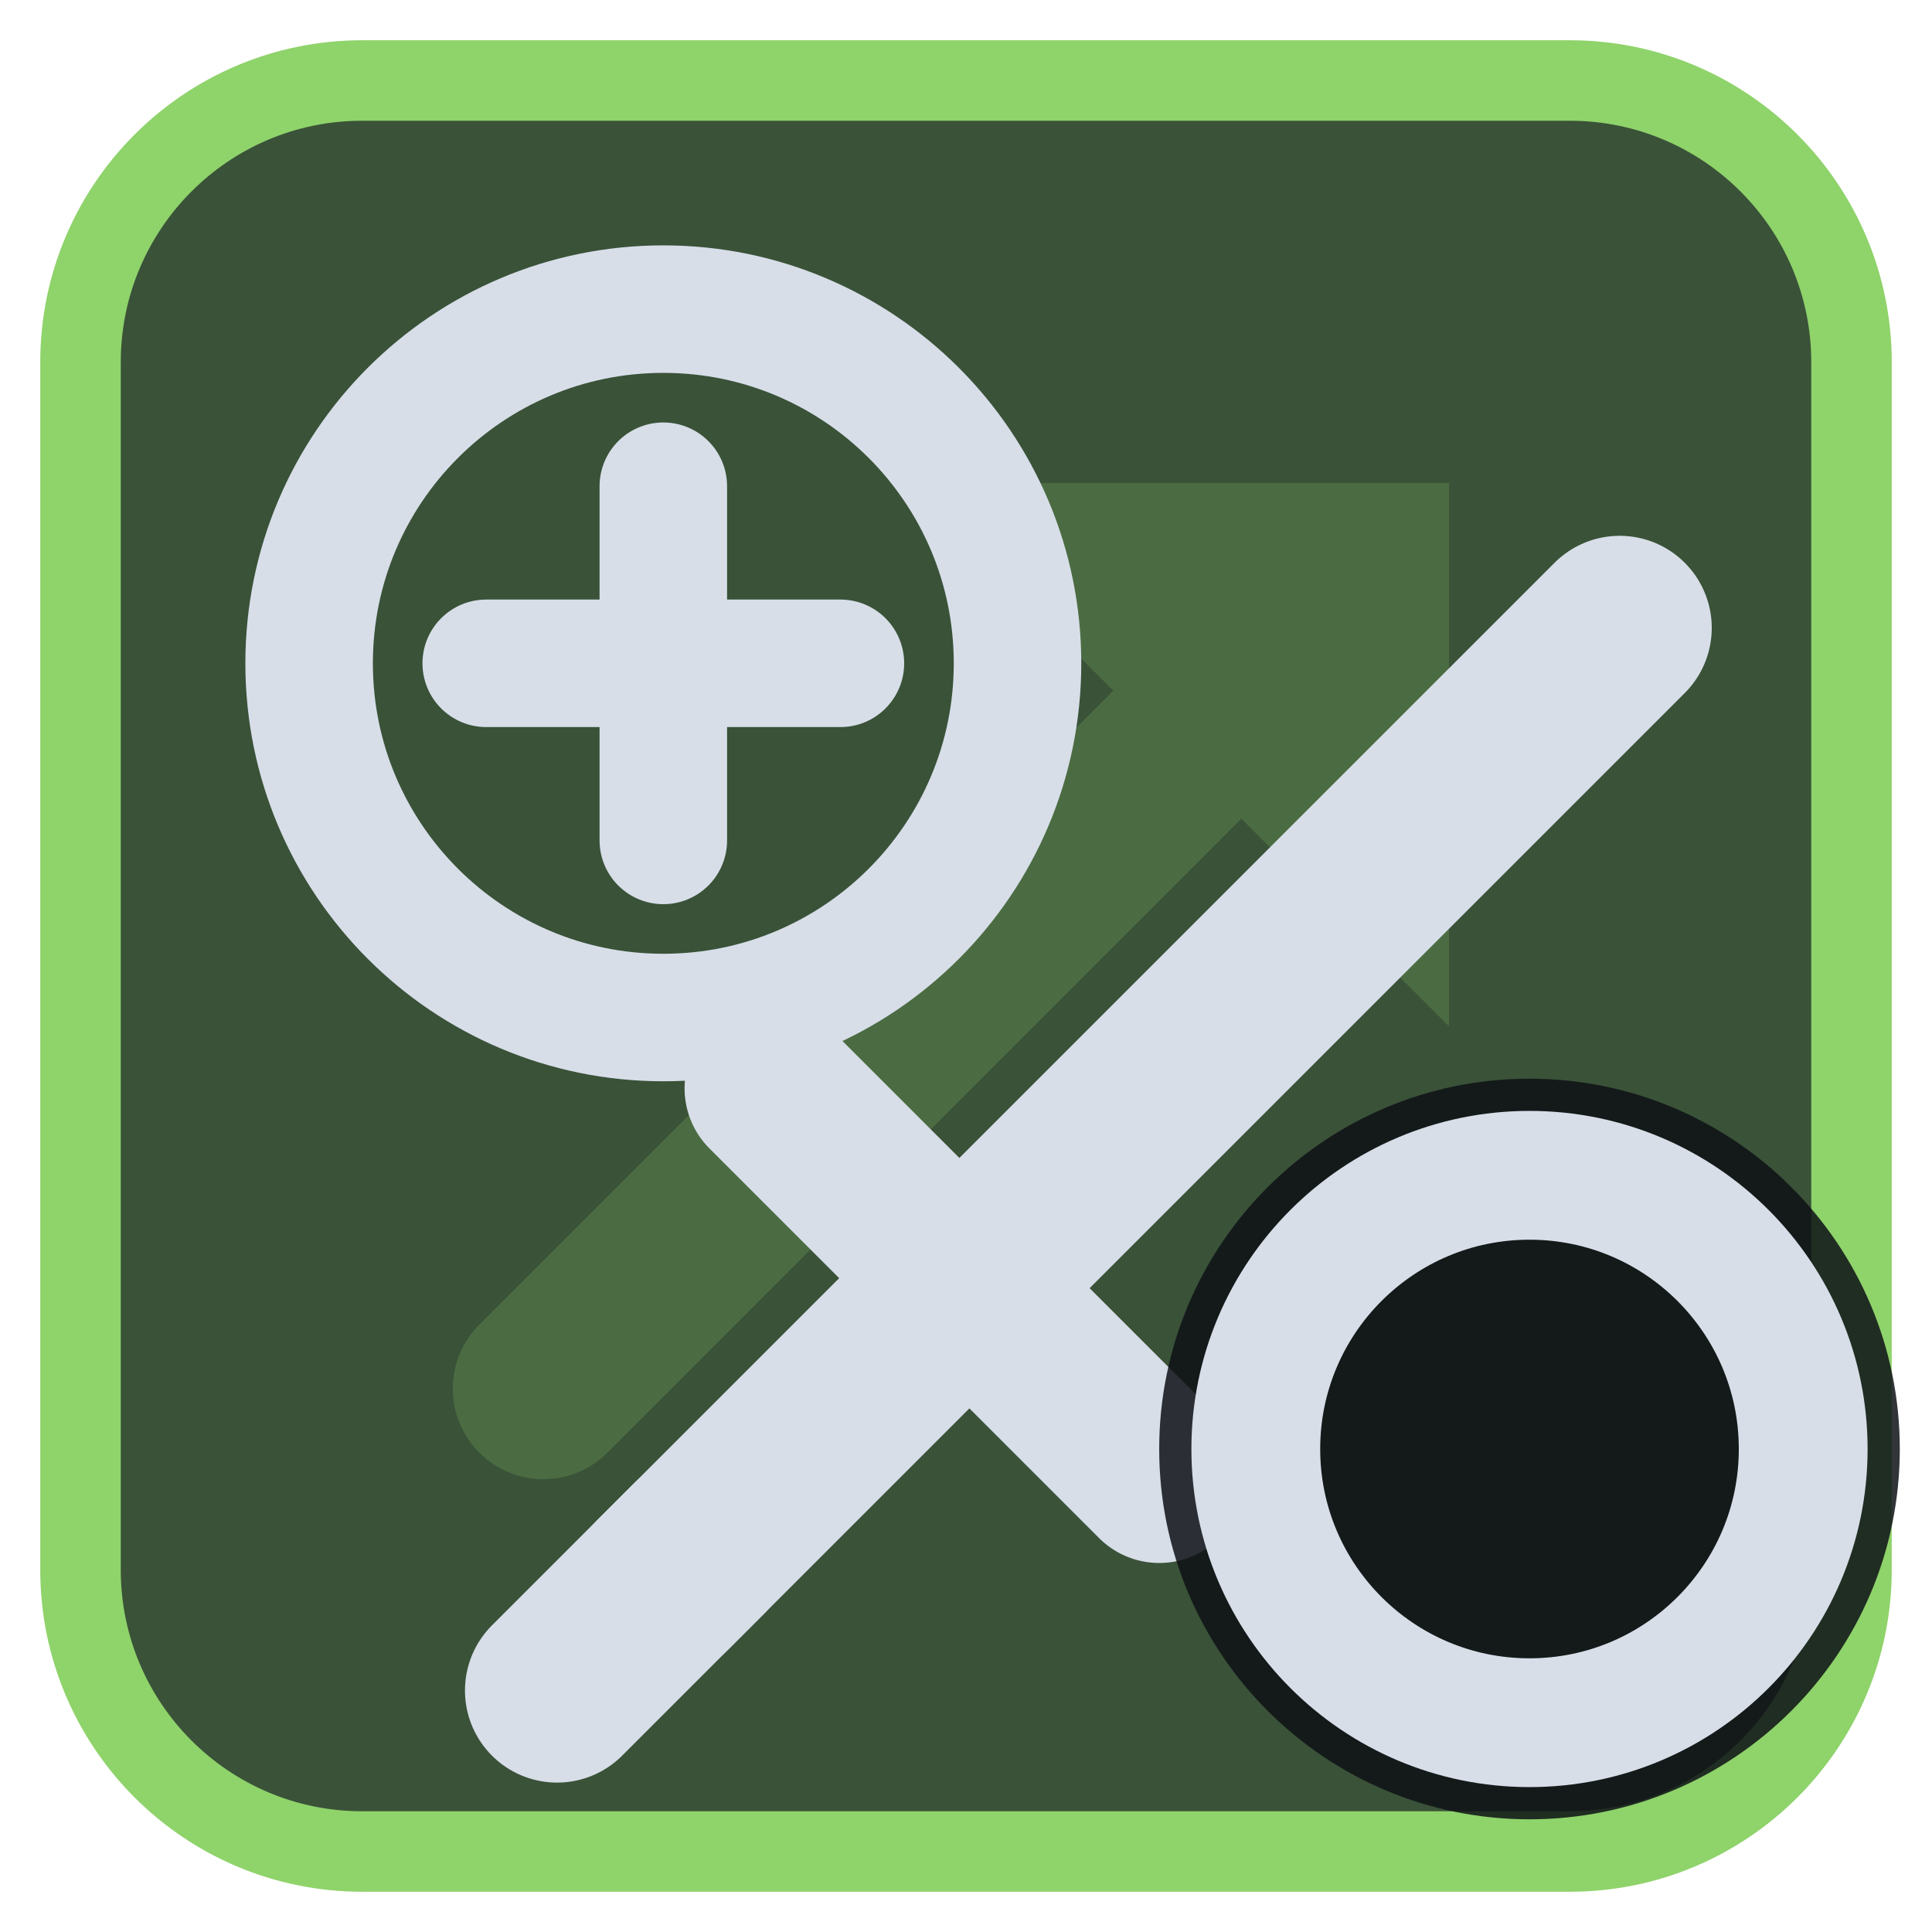
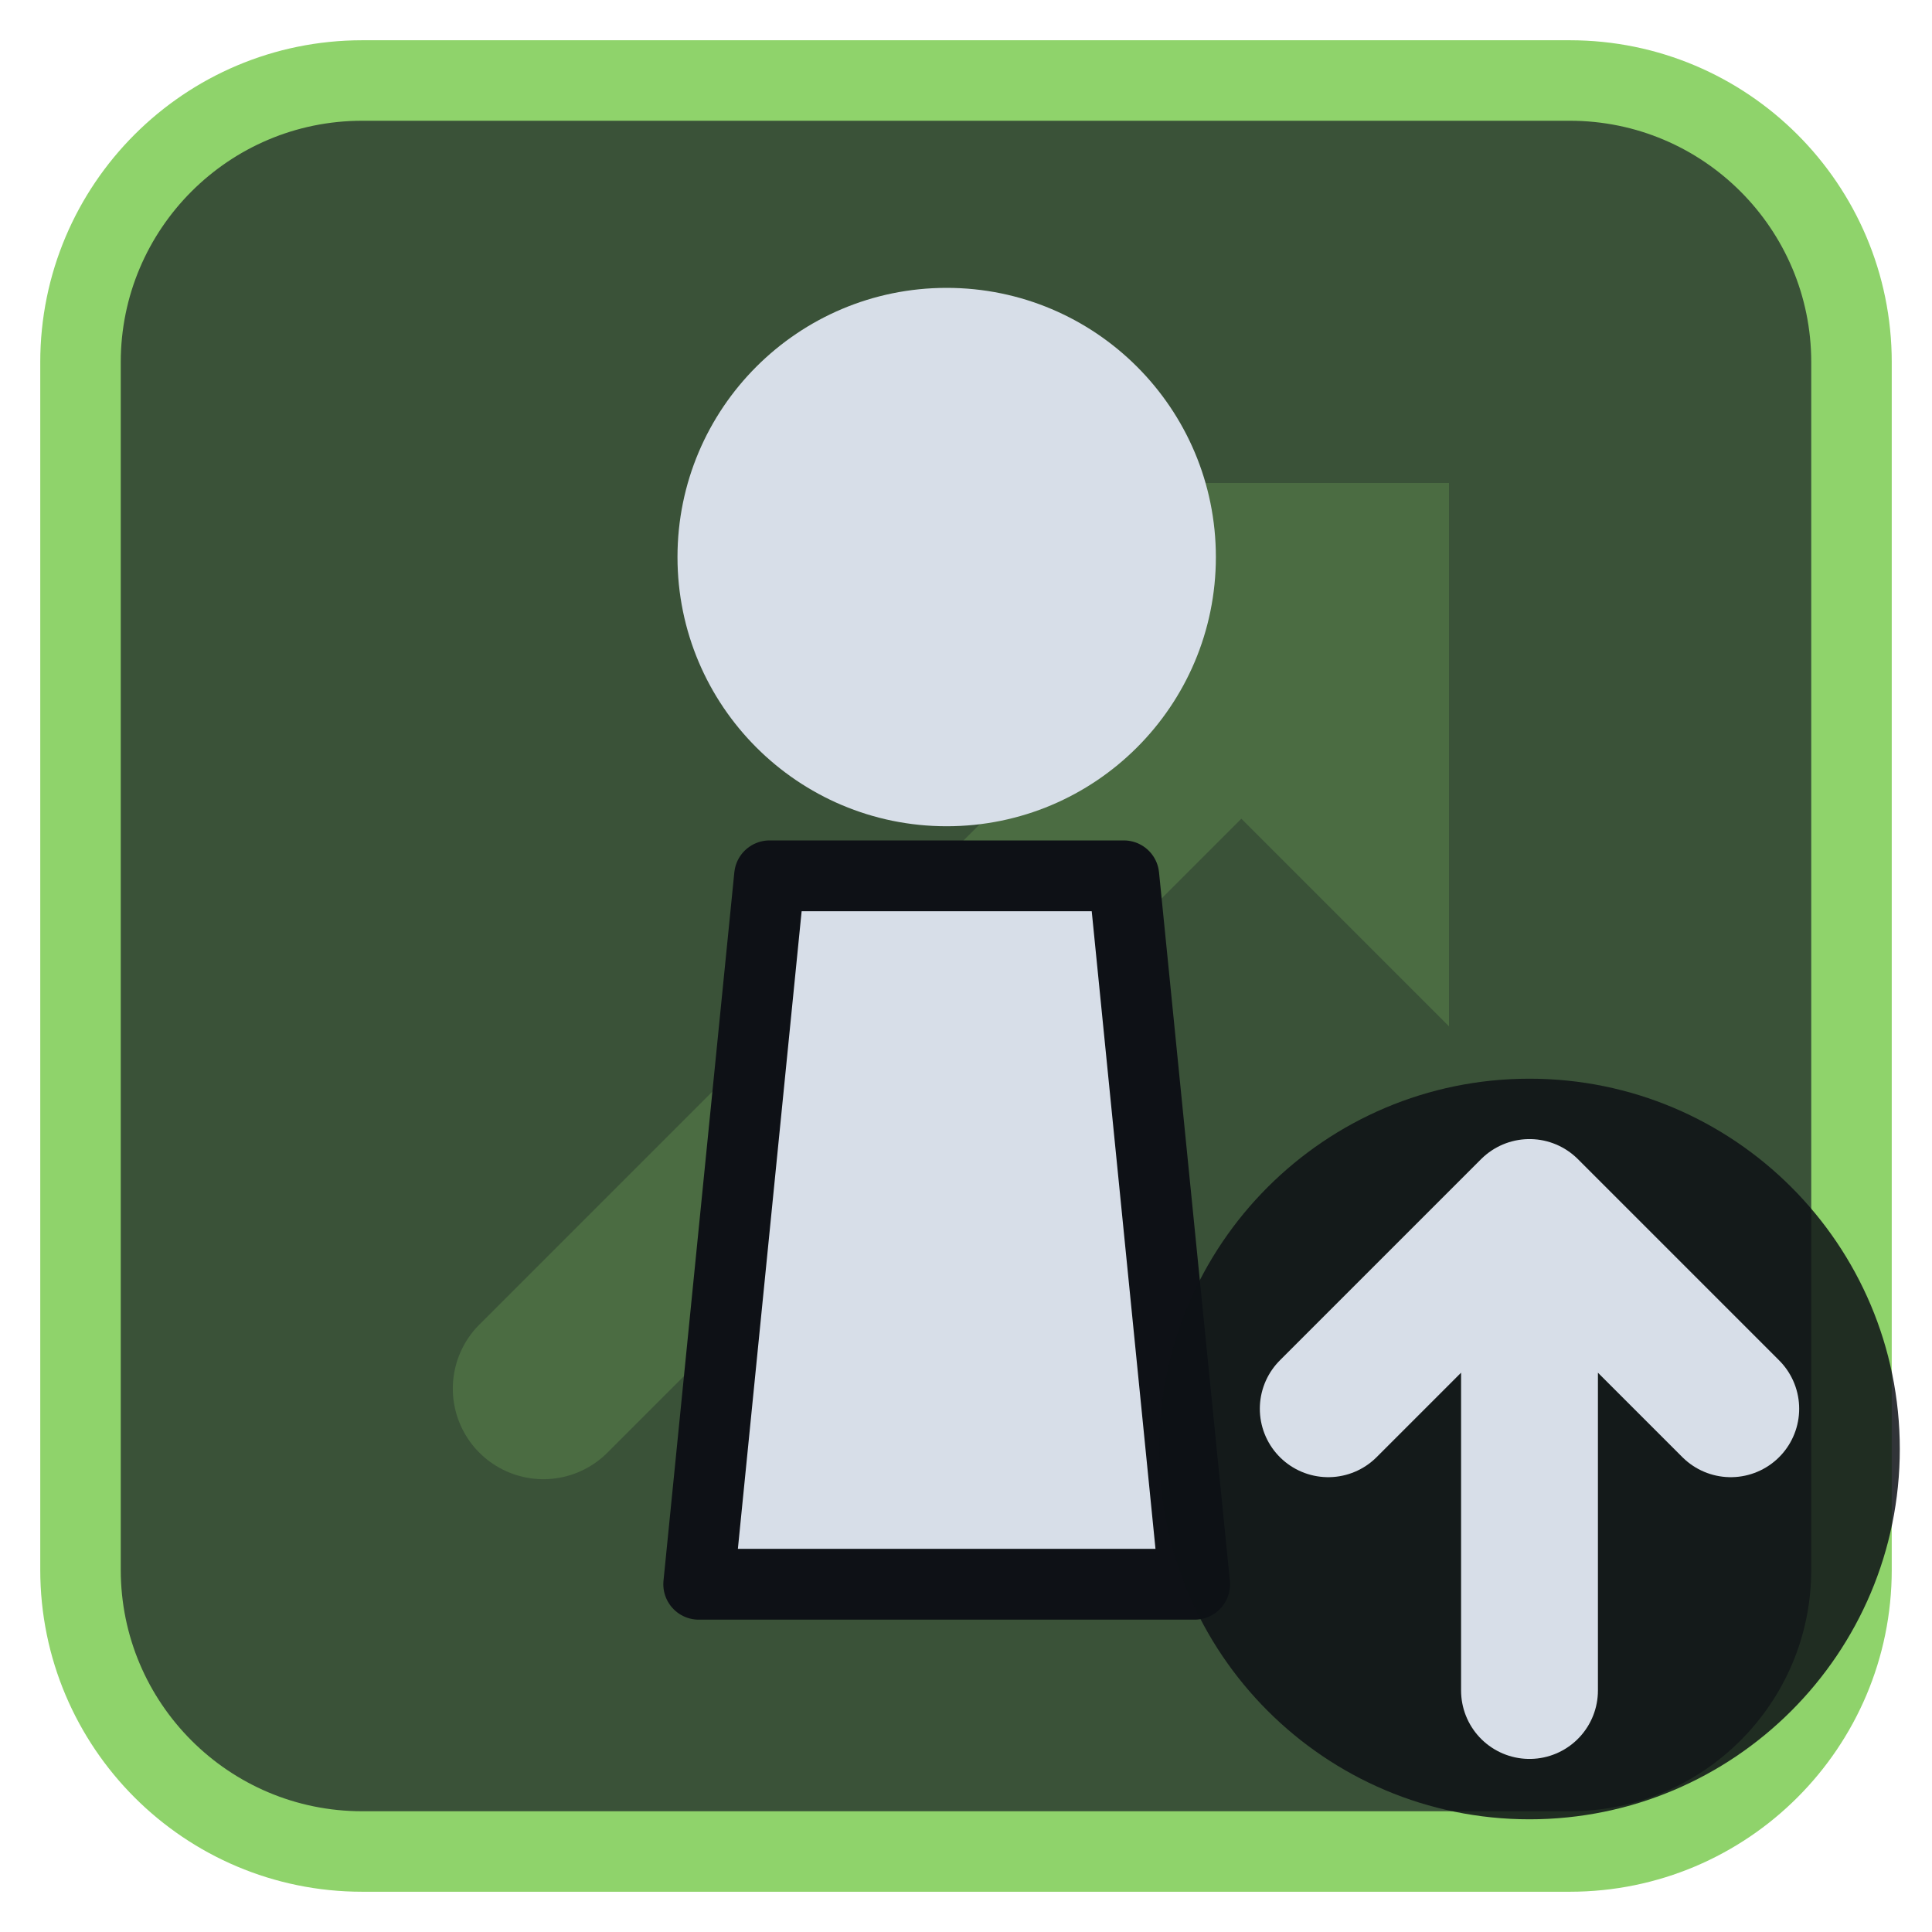
<svg xmlns="http://www.w3.org/2000/svg" viewBox="0 0 24 24" width="24" height="24">
  <rect x="1" y="1" width="22" height="22" rx="3.5" fill="#3a5238" stroke="#8fd36b" stroke-width="1" />
  <g opacity="0.2" transform="translate(3,3) scale(0.75)">
    <path d="M5 19L18 6" fill="none" stroke="#8fd36b" stroke-width="3" stroke-linecap="round" stroke-linejoin="round" />
    <path d="M11 4h9v9z" fill="#8fd36b" />
  </g>
  <g transform="translate(1.2,1.2) scale(0.88)">
-     <g transform="translate(2.5,2.5)">
-       <path d="M5.5 18.5L19 5" fill="none" stroke="#d7dee8" stroke-width="2.6" stroke-linecap="round" stroke-linejoin="round" />
-       <path d="M7 11.5L12.5 17" fill="none" stroke="#d7dee8" stroke-width="2.4" stroke-linecap="round" stroke-linejoin="round" />
-       <path d="M4 20l2-2" fill="none" stroke="#d7dee8" stroke-width="2.6" stroke-linecap="round" stroke-linejoin="round" />
-     </g>
-     <circle cx="8" cy="8" r="5" fill="none" stroke="#d7dee8" stroke-width="1.8" stroke-linecap="round" stroke-linejoin="round" />
-     <path d="M8 5.5V10.5M5.5 8H10.5" fill="none" stroke="#d7dee8" stroke-width="1.8" stroke-linecap="round" stroke-linejoin="round" />
+     <path d="M9.5 11H14.5L15.5 21H8.5Z" fill="#d7dee8" stroke="#0e1116" stroke-width="1" stroke-linejoin="round" />
+     <circle cx="12" cy="6.5" r="3.8" fill="#d7dee8" />
  </g>
  <circle cx="19" cy="18" r="4.6" fill="#0e1116" fill-opacity="0.85" />
-   <circle cx="19" cy="18" r="3.4" fill="none" stroke="#d7dee8" stroke-width="1.6" stroke-linecap="round" stroke-linejoin="round" />
+   <path d="M19 21V15M16.5 17.5L19 15L21.5 17.5" fill="none" stroke="#d7dee8" stroke-width="1.7" stroke-linecap="round" stroke-linejoin="round" />
</svg>
